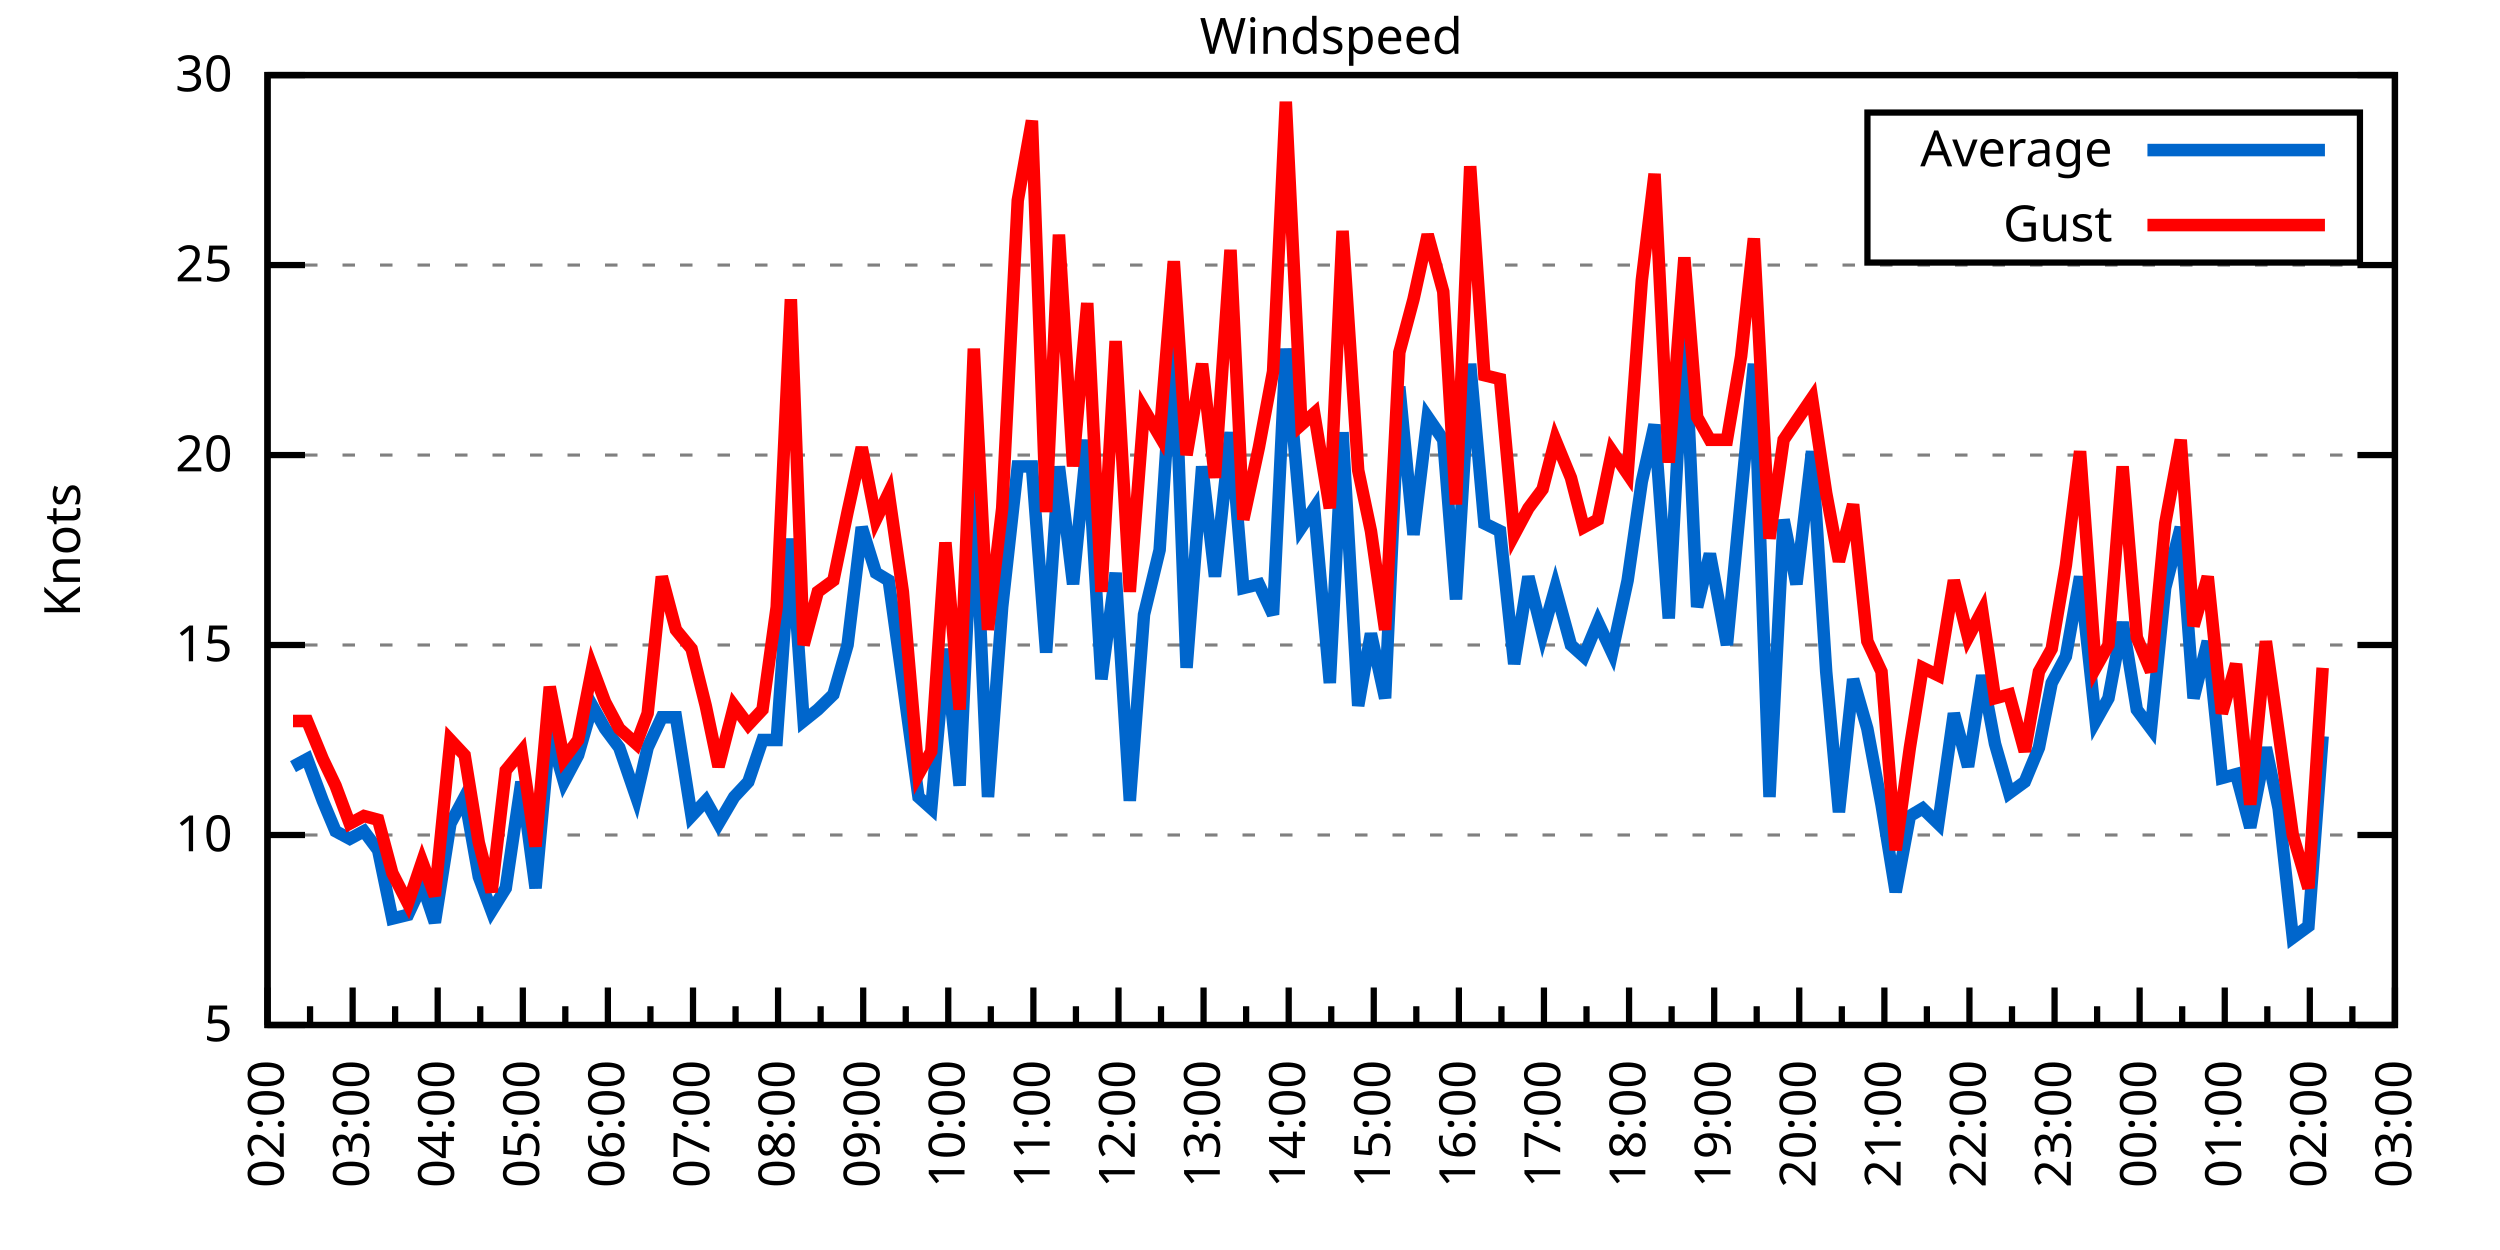
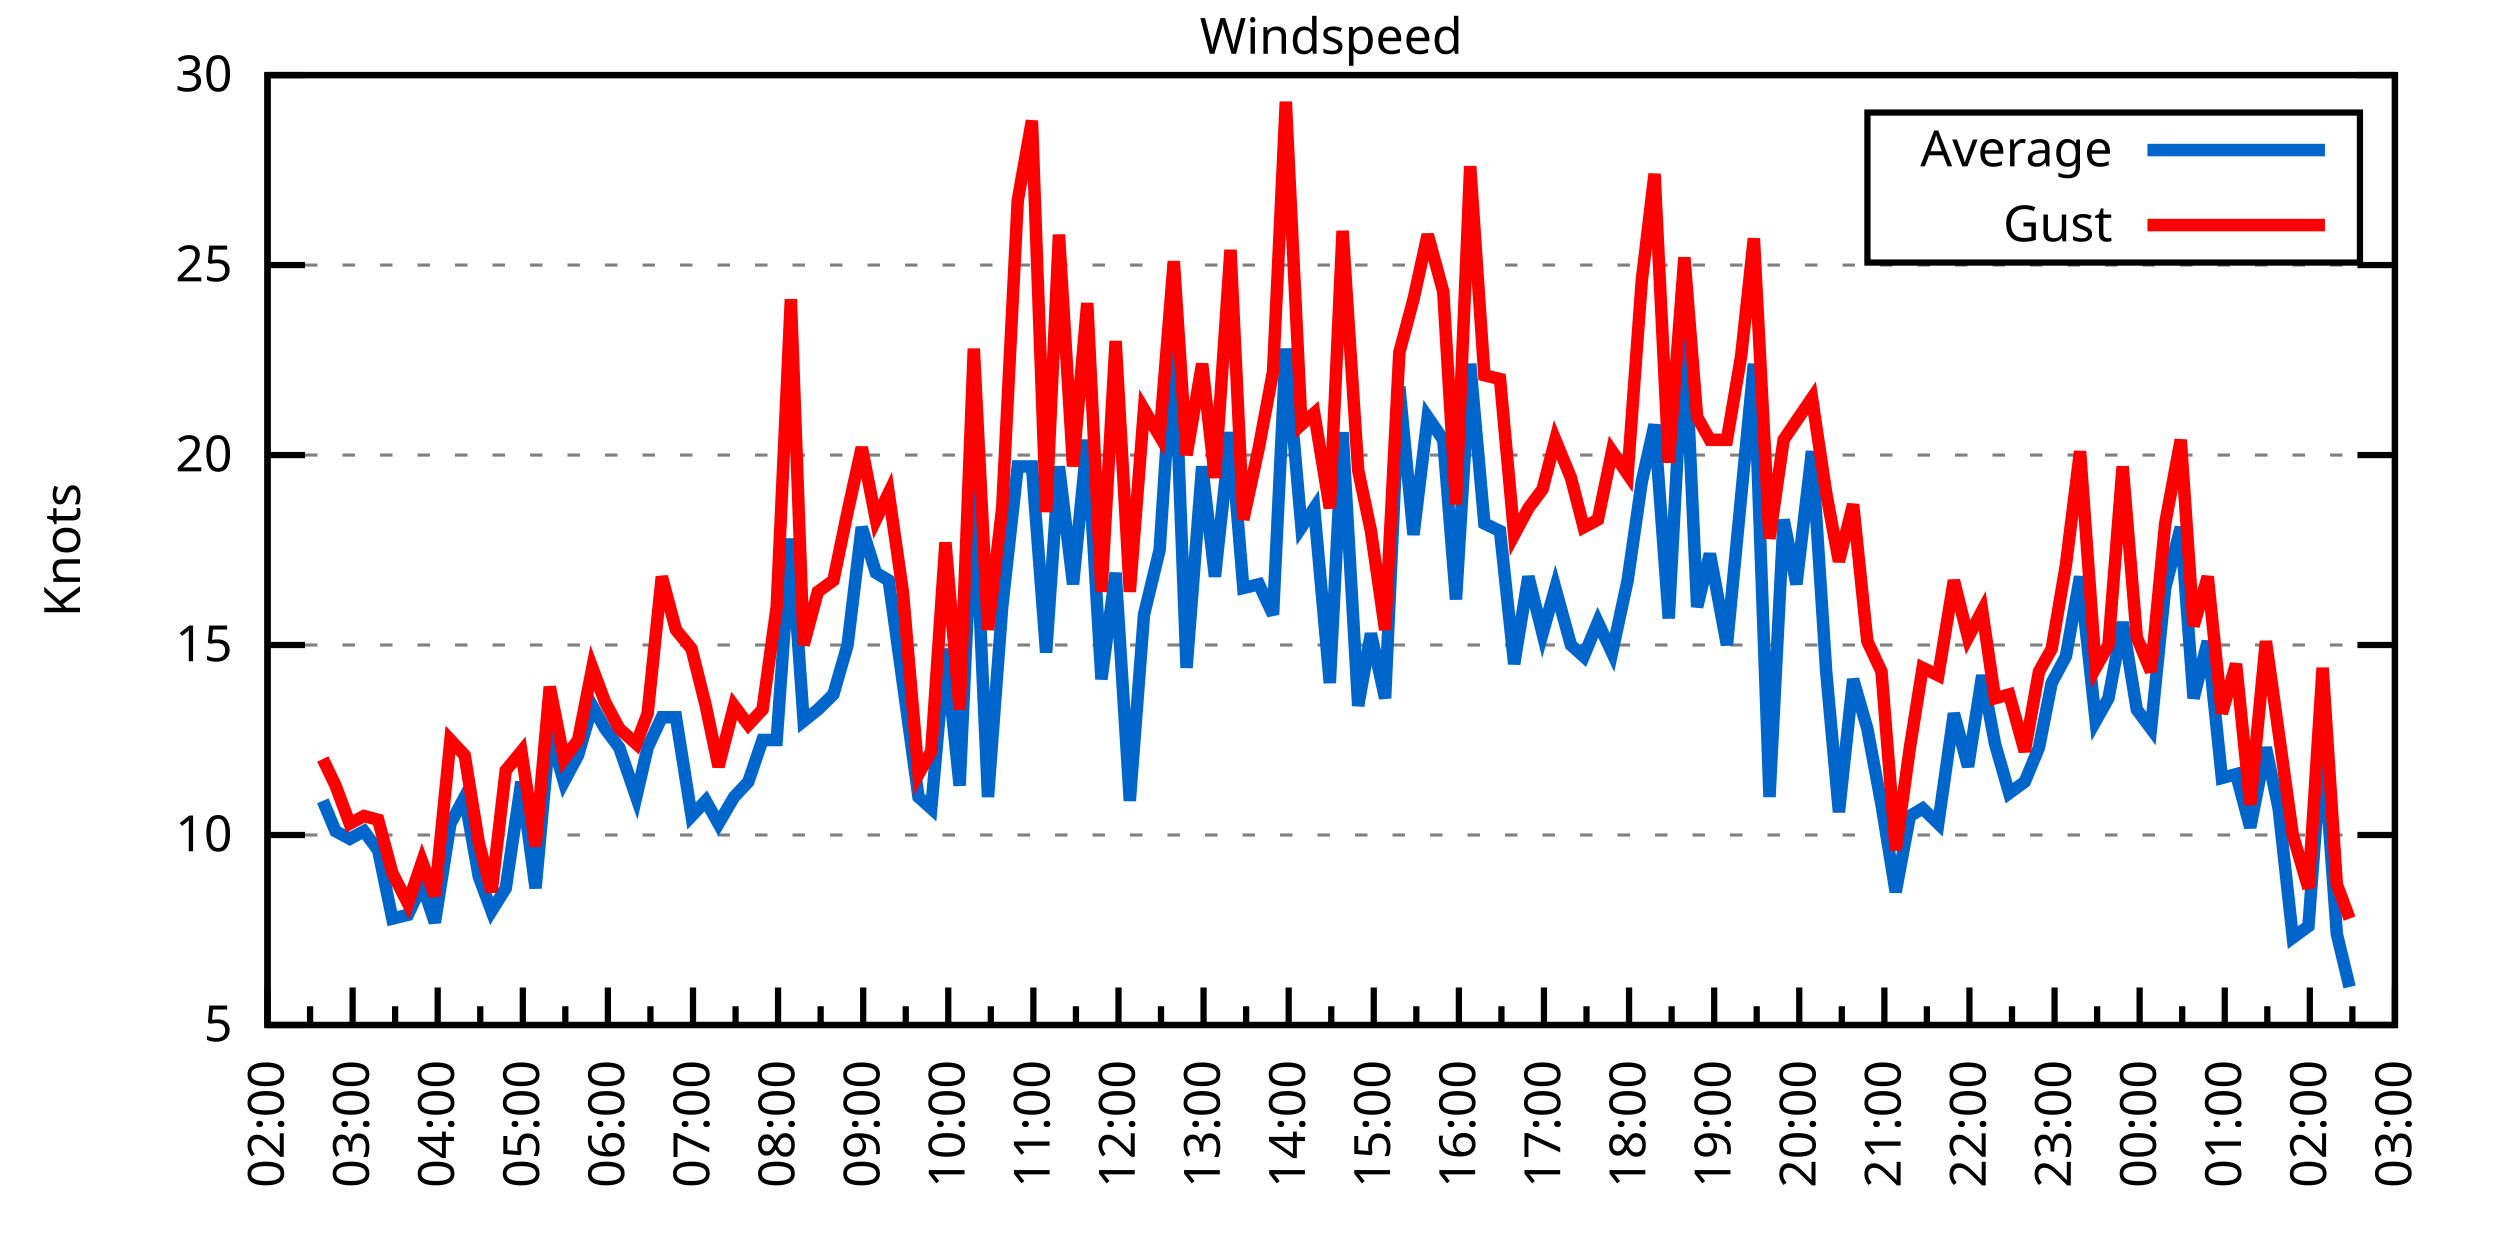
<svg xmlns="http://www.w3.org/2000/svg" xmlns:xlink="http://www.w3.org/1999/xlink" width="400" height="200" viewBox="0 0 400 200">
  <g id="gnuplot_canvas">
    <rect x="0" y="0" width="400" height="200" fill="none" />
    <defs>
      <circle id="gpDot" r="0.5" stroke-width="0.5" stroke="currentColor" />
      <path id="gpPt0" stroke-width="0.333" stroke="currentColor" d="M-1,0 h2 M0,-1 v2" />
      <path id="gpPt1" stroke-width="0.333" stroke="currentColor" d="M-1,-1 L1,1 M1,-1 L-1,1" />
      <path id="gpPt2" stroke-width="0.333" stroke="currentColor" d="M-1,0 L1,0 M0,-1 L0,1 M-1,-1 L1,1 M-1,1 L1,-1" />
      <rect id="gpPt3" stroke-width="0.333" stroke="currentColor" x="-1" y="-1" width="2" height="2" />
      <rect id="gpPt4" stroke-width="0.333" stroke="currentColor" fill="currentColor" x="-1" y="-1" width="2" height="2" />
      <circle id="gpPt5" stroke-width="0.333" stroke="currentColor" cx="0" cy="0" r="1" />
      <use xlink:href="#gpPt5" id="gpPt6" fill="currentColor" stroke="none" />
      <path id="gpPt7" stroke-width="0.333" stroke="currentColor" d="M0,-1.33 L-1.33,0.67 L1.33,0.67 z" />
      <use xlink:href="#gpPt7" id="gpPt8" fill="currentColor" stroke="none" />
      <use xlink:href="#gpPt7" id="gpPt9" stroke="currentColor" transform="rotate(180)" />
      <use xlink:href="#gpPt9" id="gpPt10" fill="currentColor" stroke="none" />
      <use xlink:href="#gpPt3" id="gpPt11" stroke="currentColor" transform="rotate(45)" />
      <use xlink:href="#gpPt11" id="gpPt12" fill="currentColor" stroke="none" />
      <path id="gpPt13" stroke-width="0.333" stroke="currentColor" d="M0,1.330 L1.265,0.411 L0.782,-1.067 L-0.782,-1.076 L-1.265,0.411 z" />
      <use xlink:href="#gpPt13" id="gpPt14" fill="currentColor" stroke="none" />
      <filter id="textbox" filterUnits="objectBoundingBox" x="0" y="0" height="1" width="1">
        <feFlood flood-color="white" flood-opacity="1" result="bgnd" />
        <feComposite in="SourceGraphic" in2="bgnd" operator="atop" />
      </filter>
      <filter id="greybox" filterUnits="objectBoundingBox" x="0" y="0" height="1" width="1">
        <feFlood flood-color="lightgrey" flood-opacity="1" result="grey" />
        <feComposite in="SourceGraphic" in2="grey" operator="atop" />
      </filter>
    </defs>
    <g fill="none" color="white" stroke="currentColor" stroke-width="1.00" stroke-linecap="butt" stroke-linejoin="miter">
</g>
    <g fill="none" color="black" stroke="currentColor" stroke-width="1.00" stroke-linecap="butt" stroke-linejoin="miter">
      <g stroke="none" shape-rendering="crispEdges">
        <polygon fill="rgb(255, 255, 255)" points="42.80,164.00 383.18,164.00 383.18,12.02 42.80,12.02 " />
      </g>
    </g>
    <g fill="none" color="black" stroke="currentColor" stroke-width="1.00" stroke-linecap="butt" stroke-linejoin="miter">
</g>
    <g fill="none" color="black" stroke="black" stroke-width="0.50" stroke-linecap="butt" stroke-linejoin="miter">
</g>
    <g fill="none" color="gray" stroke="currentColor" stroke-width="0.50" stroke-linecap="butt" stroke-linejoin="miter">
      <path stroke="gray" stroke-dasharray="2,4" class="gridline" d="M42.80,164.00 L383.19,164.00  " />
    </g>
    <g fill="none" color="gray" stroke="gray" stroke-width="1.00" stroke-linecap="butt" stroke-linejoin="miter">
</g>
    <g fill="none" color="black" stroke="currentColor" stroke-width="1.00" stroke-linecap="butt" stroke-linejoin="miter">
      <path stroke="black" d="M42.80,164.00 L48.80,164.00 M383.19,164.00 L377.19,164.00  " />
      <g transform="translate(37.20,166.60)" stroke="none" fill="black" font-family="Sans" font-size="8.00" text-anchor="end">
        <text>
          <tspan font-family="Sans"> 5</tspan>
        </text>
      </g>
    </g>
    <g fill="none" color="black" stroke="currentColor" stroke-width="1.00" stroke-linecap="butt" stroke-linejoin="miter">
</g>
    <g fill="none" color="black" stroke="black" stroke-width="0.50" stroke-linecap="butt" stroke-linejoin="miter">
</g>
    <g fill="none" color="gray" stroke="currentColor" stroke-width="0.50" stroke-linecap="butt" stroke-linejoin="miter">
      <path stroke="gray" stroke-dasharray="2,4" class="gridline" d="M42.80,133.60 L383.19,133.60  " />
    </g>
    <g fill="none" color="gray" stroke="gray" stroke-width="1.00" stroke-linecap="butt" stroke-linejoin="miter">
</g>
    <g fill="none" color="black" stroke="currentColor" stroke-width="1.00" stroke-linecap="butt" stroke-linejoin="miter">
      <path stroke="black" d="M42.80,133.60 L48.80,133.60 M383.19,133.60 L377.19,133.60  " />
      <g transform="translate(37.20,136.20)" stroke="none" fill="black" font-family="Sans" font-size="8.00" text-anchor="end">
        <text>
          <tspan font-family="Sans"> 10</tspan>
        </text>
      </g>
    </g>
    <g fill="none" color="black" stroke="currentColor" stroke-width="1.00" stroke-linecap="butt" stroke-linejoin="miter">
</g>
    <g fill="none" color="black" stroke="black" stroke-width="0.50" stroke-linecap="butt" stroke-linejoin="miter">
</g>
    <g fill="none" color="gray" stroke="currentColor" stroke-width="0.50" stroke-linecap="butt" stroke-linejoin="miter">
      <path stroke="gray" stroke-dasharray="2,4" class="gridline" d="M42.80,103.20 L383.19,103.20  " />
    </g>
    <g fill="none" color="gray" stroke="gray" stroke-width="1.00" stroke-linecap="butt" stroke-linejoin="miter">
</g>
    <g fill="none" color="black" stroke="currentColor" stroke-width="1.00" stroke-linecap="butt" stroke-linejoin="miter">
      <path stroke="black" d="M42.80,103.20 L48.80,103.20 M383.19,103.20 L377.19,103.20  " />
      <g transform="translate(37.20,105.80)" stroke="none" fill="black" font-family="Sans" font-size="8.00" text-anchor="end">
        <text>
          <tspan font-family="Sans"> 15</tspan>
        </text>
      </g>
    </g>
    <g fill="none" color="black" stroke="currentColor" stroke-width="1.00" stroke-linecap="butt" stroke-linejoin="miter">
</g>
    <g fill="none" color="black" stroke="black" stroke-width="0.50" stroke-linecap="butt" stroke-linejoin="miter">
</g>
    <g fill="none" color="gray" stroke="currentColor" stroke-width="0.50" stroke-linecap="butt" stroke-linejoin="miter">
      <path stroke="gray" stroke-dasharray="2,4" class="gridline" d="M42.80,72.81 L383.19,72.81  " />
    </g>
    <g fill="none" color="gray" stroke="gray" stroke-width="1.00" stroke-linecap="butt" stroke-linejoin="miter">
</g>
    <g fill="none" color="black" stroke="currentColor" stroke-width="1.00" stroke-linecap="butt" stroke-linejoin="miter">
      <path stroke="black" d="M42.80,72.81 L48.80,72.81 M383.19,72.81 L377.19,72.81  " />
      <g transform="translate(37.20,75.41)" stroke="none" fill="black" font-family="Sans" font-size="8.00" text-anchor="end">
        <text>
          <tspan font-family="Sans"> 20</tspan>
        </text>
      </g>
    </g>
    <g fill="none" color="black" stroke="currentColor" stroke-width="1.00" stroke-linecap="butt" stroke-linejoin="miter">
</g>
    <g fill="none" color="black" stroke="black" stroke-width="0.50" stroke-linecap="butt" stroke-linejoin="miter">
</g>
    <g fill="none" color="gray" stroke="currentColor" stroke-width="0.50" stroke-linecap="butt" stroke-linejoin="miter">
      <path stroke="gray" stroke-dasharray="2,4" class="gridline" d="M42.80,42.41 L383.19,42.41  " />
    </g>
    <g fill="none" color="gray" stroke="gray" stroke-width="1.00" stroke-linecap="butt" stroke-linejoin="miter">
</g>
    <g fill="none" color="black" stroke="currentColor" stroke-width="1.00" stroke-linecap="butt" stroke-linejoin="miter">
      <path stroke="black" d="M42.80,42.41 L48.80,42.41 M383.19,42.41 L377.19,42.41  " />
      <g transform="translate(37.20,45.01)" stroke="none" fill="black" font-family="Sans" font-size="8.00" text-anchor="end">
        <text>
          <tspan font-family="Sans"> 25</tspan>
        </text>
      </g>
    </g>
    <g fill="none" color="black" stroke="currentColor" stroke-width="1.00" stroke-linecap="butt" stroke-linejoin="miter">
</g>
    <g fill="none" color="black" stroke="black" stroke-width="0.50" stroke-linecap="butt" stroke-linejoin="miter">
</g>
    <g fill="none" color="gray" stroke="currentColor" stroke-width="0.50" stroke-linecap="butt" stroke-linejoin="miter">
      <path stroke="gray" stroke-dasharray="2,4" class="gridline" d="M42.80,12.01 L383.19,12.01  " />
    </g>
    <g fill="none" color="gray" stroke="gray" stroke-width="1.00" stroke-linecap="butt" stroke-linejoin="miter">
</g>
    <g fill="none" color="black" stroke="currentColor" stroke-width="1.00" stroke-linecap="butt" stroke-linejoin="miter">
      <path stroke="black" d="M42.80,12.01 L48.80,12.01 M383.19,12.01 L377.19,12.01  " />
      <g transform="translate(37.20,14.61)" stroke="none" fill="black" font-family="Sans" font-size="8.00" text-anchor="end">
        <text>
          <tspan font-family="Sans"> 30</tspan>
        </text>
      </g>
    </g>
    <g fill="none" color="black" stroke="currentColor" stroke-width="1.00" stroke-linecap="butt" stroke-linejoin="miter">
      <path stroke="black" d="M42.80,164.00 L42.80,158.00  " />
      <g transform="translate(45.40,169.60) rotate(270)" stroke="none" fill="black" font-family="Sans" font-size="8.00" text-anchor="end">
        <text>
          <tspan font-family="Sans">02:00</tspan>
        </text>
      </g>
    </g>
    <g fill="none" color="black" stroke="currentColor" stroke-width="1.00" stroke-linecap="butt" stroke-linejoin="miter">
      <path stroke="black" d="M49.61,164.00 L49.61,161.00 M56.42,164.00 L56.42,158.00  " />
      <g transform="translate(59.02,169.60) rotate(270)" stroke="none" fill="black" font-family="Sans" font-size="8.00" text-anchor="end">
        <text>
          <tspan font-family="Sans">03:00</tspan>
        </text>
      </g>
    </g>
    <g fill="none" color="black" stroke="currentColor" stroke-width="1.00" stroke-linecap="butt" stroke-linejoin="miter">
      <path stroke="black" d="M63.22,164.00 L63.22,161.00 M70.03,164.00 L70.03,158.00  " />
      <g transform="translate(72.63,169.60) rotate(270)" stroke="none" fill="black" font-family="Sans" font-size="8.00" text-anchor="end">
        <text>
          <tspan font-family="Sans">04:00</tspan>
        </text>
      </g>
    </g>
    <g fill="none" color="black" stroke="currentColor" stroke-width="1.00" stroke-linecap="butt" stroke-linejoin="miter">
      <path stroke="black" d="M76.84,164.00 L76.84,161.00 M83.65,164.00 L83.65,158.00  " />
      <g transform="translate(86.25,169.60) rotate(270)" stroke="none" fill="black" font-family="Sans" font-size="8.00" text-anchor="end">
        <text>
          <tspan font-family="Sans">05:00</tspan>
        </text>
      </g>
    </g>
    <g fill="none" color="black" stroke="currentColor" stroke-width="1.00" stroke-linecap="butt" stroke-linejoin="miter">
      <path stroke="black" d="M90.45,164.00 L90.45,161.00 M97.26,164.00 L97.26,158.00  " />
      <g transform="translate(99.86,169.60) rotate(270)" stroke="none" fill="black" font-family="Sans" font-size="8.00" text-anchor="end">
        <text>
          <tspan font-family="Sans">06:00</tspan>
        </text>
      </g>
    </g>
    <g fill="none" color="black" stroke="currentColor" stroke-width="1.00" stroke-linecap="butt" stroke-linejoin="miter">
      <path stroke="black" d="M104.07,164.00 L104.07,161.00 M110.88,164.00 L110.88,158.00  " />
      <g transform="translate(113.48,169.60) rotate(270)" stroke="none" fill="black" font-family="Sans" font-size="8.00" text-anchor="end">
        <text>
          <tspan font-family="Sans">07:00</tspan>
        </text>
      </g>
    </g>
    <g fill="none" color="black" stroke="currentColor" stroke-width="1.00" stroke-linecap="butt" stroke-linejoin="miter">
      <path stroke="black" d="M117.69,164.00 L117.69,161.00 M124.49,164.00 L124.49,158.00  " />
      <g transform="translate(127.09,169.60) rotate(270)" stroke="none" fill="black" font-family="Sans" font-size="8.00" text-anchor="end">
        <text>
          <tspan font-family="Sans">08:00</tspan>
        </text>
      </g>
    </g>
    <g fill="none" color="black" stroke="currentColor" stroke-width="1.00" stroke-linecap="butt" stroke-linejoin="miter">
      <path stroke="black" d="M131.30,164.00 L131.30,161.00 M138.11,164.00 L138.11,158.00  " />
      <g transform="translate(140.71,169.60) rotate(270)" stroke="none" fill="black" font-family="Sans" font-size="8.00" text-anchor="end">
        <text>
          <tspan font-family="Sans">09:00</tspan>
        </text>
      </g>
    </g>
    <g fill="none" color="black" stroke="currentColor" stroke-width="1.00" stroke-linecap="butt" stroke-linejoin="miter">
      <path stroke="black" d="M144.92,164.00 L144.92,161.00 M151.72,164.00 L151.72,158.00  " />
      <g transform="translate(154.32,169.60) rotate(270)" stroke="none" fill="black" font-family="Sans" font-size="8.00" text-anchor="end">
        <text>
          <tspan font-family="Sans">10:00</tspan>
        </text>
      </g>
    </g>
    <g fill="none" color="black" stroke="currentColor" stroke-width="1.00" stroke-linecap="butt" stroke-linejoin="miter">
      <path stroke="black" d="M158.53,164.00 L158.53,161.00 M165.34,164.00 L165.34,158.00  " />
      <g transform="translate(167.94,169.60) rotate(270)" stroke="none" fill="black" font-family="Sans" font-size="8.00" text-anchor="end">
        <text>
          <tspan font-family="Sans">11:00</tspan>
        </text>
      </g>
    </g>
    <g fill="none" color="black" stroke="currentColor" stroke-width="1.00" stroke-linecap="butt" stroke-linejoin="miter">
      <path stroke="black" d="M172.15,164.00 L172.15,161.00 M178.96,164.00 L178.96,158.00  " />
      <g transform="translate(181.56,169.60) rotate(270)" stroke="none" fill="black" font-family="Sans" font-size="8.00" text-anchor="end">
        <text>
          <tspan font-family="Sans">12:00</tspan>
        </text>
      </g>
    </g>
    <g fill="none" color="black" stroke="currentColor" stroke-width="1.00" stroke-linecap="butt" stroke-linejoin="miter">
      <path stroke="black" d="M185.76,164.00 L185.76,161.00 M192.57,164.00 L192.57,158.00  " />
      <g transform="translate(195.17,169.60) rotate(270)" stroke="none" fill="black" font-family="Sans" font-size="8.00" text-anchor="end">
        <text>
          <tspan font-family="Sans">13:00</tspan>
        </text>
      </g>
    </g>
    <g fill="none" color="black" stroke="currentColor" stroke-width="1.00" stroke-linecap="butt" stroke-linejoin="miter">
      <path stroke="black" d="M199.38,164.00 L199.38,161.00 M206.19,164.00 L206.19,158.00  " />
      <g transform="translate(208.79,169.60) rotate(270)" stroke="none" fill="black" font-family="Sans" font-size="8.00" text-anchor="end">
        <text>
          <tspan font-family="Sans">14:00</tspan>
        </text>
      </g>
    </g>
    <g fill="none" color="black" stroke="currentColor" stroke-width="1.00" stroke-linecap="butt" stroke-linejoin="miter">
      <path stroke="black" d="M213.00,164.00 L213.00,161.00 M219.80,164.00 L219.80,158.00  " />
      <g transform="translate(222.40,169.60) rotate(270)" stroke="none" fill="black" font-family="Sans" font-size="8.00" text-anchor="end">
        <text>
          <tspan font-family="Sans">15:00</tspan>
        </text>
      </g>
    </g>
    <g fill="none" color="black" stroke="currentColor" stroke-width="1.00" stroke-linecap="butt" stroke-linejoin="miter">
      <path stroke="black" d="M226.61,164.00 L226.61,161.00 M233.42,164.00 L233.42,158.00  " />
      <g transform="translate(236.02,169.60) rotate(270)" stroke="none" fill="black" font-family="Sans" font-size="8.00" text-anchor="end">
        <text>
          <tspan font-family="Sans">16:00</tspan>
        </text>
      </g>
    </g>
    <g fill="none" color="black" stroke="currentColor" stroke-width="1.00" stroke-linecap="butt" stroke-linejoin="miter">
      <path stroke="black" d="M240.23,164.00 L240.23,161.00 M247.03,164.00 L247.03,158.00  " />
      <g transform="translate(249.63,169.60) rotate(270)" stroke="none" fill="black" font-family="Sans" font-size="8.00" text-anchor="end">
        <text>
          <tspan font-family="Sans">17:00</tspan>
        </text>
      </g>
    </g>
    <g fill="none" color="black" stroke="currentColor" stroke-width="1.00" stroke-linecap="butt" stroke-linejoin="miter">
      <path stroke="black" d="M253.84,164.00 L253.84,161.00 M260.65,164.00 L260.65,158.00  " />
      <g transform="translate(263.25,169.60) rotate(270)" stroke="none" fill="black" font-family="Sans" font-size="8.00" text-anchor="end">
        <text>
          <tspan font-family="Sans">18:00</tspan>
        </text>
      </g>
    </g>
    <g fill="none" color="black" stroke="currentColor" stroke-width="1.00" stroke-linecap="butt" stroke-linejoin="miter">
      <path stroke="black" d="M267.46,164.00 L267.46,161.00 M274.27,164.00 L274.27,158.00  " />
      <g transform="translate(276.87,169.60) rotate(270)" stroke="none" fill="black" font-family="Sans" font-size="8.00" text-anchor="end">
        <text>
          <tspan font-family="Sans">19:00</tspan>
        </text>
      </g>
    </g>
    <g fill="none" color="black" stroke="currentColor" stroke-width="1.00" stroke-linecap="butt" stroke-linejoin="miter">
      <path stroke="black" d="M281.07,164.00 L281.07,161.00 M287.88,164.00 L287.88,158.00  " />
      <g transform="translate(290.48,169.60) rotate(270)" stroke="none" fill="black" font-family="Sans" font-size="8.00" text-anchor="end">
        <text>
          <tspan font-family="Sans">20:00</tspan>
        </text>
      </g>
    </g>
    <g fill="none" color="black" stroke="currentColor" stroke-width="1.00" stroke-linecap="butt" stroke-linejoin="miter">
      <path stroke="black" d="M294.69,164.00 L294.69,161.00 M301.50,164.00 L301.50,158.00  " />
      <g transform="translate(304.10,169.60) rotate(270)" stroke="none" fill="black" font-family="Sans" font-size="8.00" text-anchor="end">
        <text>
          <tspan font-family="Sans">21:00</tspan>
        </text>
      </g>
    </g>
    <g fill="none" color="black" stroke="currentColor" stroke-width="1.00" stroke-linecap="butt" stroke-linejoin="miter">
      <path stroke="black" d="M308.30,164.00 L308.30,161.00 M315.11,164.00 L315.11,158.00  " />
      <g transform="translate(317.71,169.60) rotate(270)" stroke="none" fill="black" font-family="Sans" font-size="8.00" text-anchor="end">
        <text>
          <tspan font-family="Sans">22:00</tspan>
        </text>
      </g>
    </g>
    <g fill="none" color="black" stroke="currentColor" stroke-width="1.00" stroke-linecap="butt" stroke-linejoin="miter">
      <path stroke="black" d="M321.92,164.00 L321.92,161.00 M328.73,164.00 L328.73,158.00  " />
      <g transform="translate(331.33,169.60) rotate(270)" stroke="none" fill="black" font-family="Sans" font-size="8.00" text-anchor="end">
        <text>
          <tspan font-family="Sans">23:00</tspan>
        </text>
      </g>
    </g>
    <g fill="none" color="black" stroke="currentColor" stroke-width="1.00" stroke-linecap="butt" stroke-linejoin="miter">
      <path stroke="black" d="M335.54,164.00 L335.54,161.00 M342.34,164.00 L342.34,158.00  " />
      <g transform="translate(344.94,169.60) rotate(270)" stroke="none" fill="black" font-family="Sans" font-size="8.00" text-anchor="end">
        <text>
          <tspan font-family="Sans">00:00</tspan>
        </text>
      </g>
    </g>
    <g fill="none" color="black" stroke="currentColor" stroke-width="1.00" stroke-linecap="butt" stroke-linejoin="miter">
      <path stroke="black" d="M349.15,164.00 L349.15,161.00 M355.96,164.00 L355.96,158.00  " />
      <g transform="translate(358.56,169.60) rotate(270)" stroke="none" fill="black" font-family="Sans" font-size="8.00" text-anchor="end">
        <text>
          <tspan font-family="Sans">01:00</tspan>
        </text>
      </g>
    </g>
    <g fill="none" color="black" stroke="currentColor" stroke-width="1.00" stroke-linecap="butt" stroke-linejoin="miter">
      <path stroke="black" d="M362.77,164.00 L362.77,161.00 M369.57,164.00 L369.57,158.00  " />
      <g transform="translate(372.17,169.60) rotate(270)" stroke="none" fill="black" font-family="Sans" font-size="8.00" text-anchor="end">
        <text>
          <tspan font-family="Sans">02:00</tspan>
        </text>
      </g>
    </g>
    <g fill="none" color="black" stroke="currentColor" stroke-width="1.00" stroke-linecap="butt" stroke-linejoin="miter">
      <path stroke="black" d="M376.38,164.00 L376.38,161.00 M383.19,164.00 L383.19,158.00  " />
      <g transform="translate(385.79,169.60) rotate(270)" stroke="none" fill="black" font-family="Sans" font-size="8.00" text-anchor="end">
        <text>
          <tspan font-family="Sans">03:00</tspan>
        </text>
      </g>
    </g>
    <g fill="none" color="black" stroke="currentColor" stroke-width="1.00" stroke-linecap="butt" stroke-linejoin="miter">
</g>
    <g fill="none" color="black" stroke="currentColor" stroke-width="1.00" stroke-linecap="butt" stroke-linejoin="miter">
      <path stroke="black" d="M42.80,12.01 L42.80,164.00 L383.19,164.00 L383.19,12.01 L42.80,12.01 Z  " />
    </g>
    <g fill="none" color="black" stroke="currentColor" stroke-width="1.00" stroke-linecap="butt" stroke-linejoin="miter">
      <g transform="translate(12.80,88.01) rotate(270)" stroke="none" fill="black" font-family="Sans" font-size="8.00" text-anchor="middle">
        <text>
          <tspan font-family="Sans">Knots</tspan>
        </text>
      </g>
    </g>
    <g fill="none" color="black" stroke="currentColor" stroke-width="1.00" stroke-linecap="butt" stroke-linejoin="miter">
</g>
    <g fill="none" color="black" stroke="currentColor" stroke-width="1.00" stroke-linecap="butt" stroke-linejoin="miter">
      <path stroke="black" d="M298.79,42.01 L298.79,18.01 L377.59,18.01 L377.59,42.01 L298.79,42.01 Z  " />
    </g>
    <g id="Windspeed_plot_1">
      <g fill="none" color="white" stroke="black" stroke-width="2.00" stroke-linecap="butt" stroke-linejoin="miter">
</g>
      <g fill="none" color="black" stroke="currentColor" stroke-width="2.00" stroke-linecap="butt" stroke-linejoin="miter">
        <g transform="translate(337.99,26.61)" stroke="none" fill="black" font-family="Sans" font-size="8.00" text-anchor="end">
          <text>
            <tspan font-family="Sans">Average</tspan>
          </text>
        </g>
      </g>
      <g fill="none" color="black" stroke="currentColor" stroke-width="2.00" stroke-linecap="butt" stroke-linejoin="miter">
-         <path stroke="rgb(  0, 102, 204)" d="M343.59,24.01 L371.99,24.01 M46.88,122.66 L49.15,121.44 L51.65,128.13 L53.69,132.99 L55.96,134.21 L58.23,132.99   L60.50,136.03 L62.77,146.98 L65.27,146.37 L67.54,141.51 L69.58,147.59 L72.07,131.78 L74.34,127.52 L76.61,140.29   L78.65,145.76 L80.92,142.11 L83.42,125.09 L85.69,142.11 L87.96,117.19 L90.23,125.09 L92.50,120.83 L94.77,112.93   L96.81,116.58 L99.08,119.62 L101.80,127.52 L103.62,119.62 L105.89,114.76 L108.15,114.76 L110.65,130.56 L112.92,128.13   L114.96,131.78 L117.46,127.52 L119.73,125.09 L122.00,118.40 L124.27,118.40 L126.54,86.18 L128.58,115.36 L130.85,113.54   L133.34,111.11 L135.61,103.20 L137.88,84.36 L140.15,91.65 L142.19,92.87 L144.46,109.28 L146.96,127.52 L149.00,129.35   L151.27,103.81 L153.54,125.70 L155.81,76.45 L158.08,127.52 L160.35,97.12 L162.84,74.63 L165.11,74.63 L167.38,104.42   L169.43,74.63 L171.69,93.48 L173.96,70.37 L176.23,108.68 L178.50,91.65 L180.77,128.13 L183.04,98.34 L185.54,88.00   L187.81,53.35 L189.85,106.85 L192.34,74.63 L194.39,92.26 L196.88,69.16 L198.93,94.08 L201.42,93.48 L203.69,98.34   L205.73,55.78 L208.23,84.36 L210.27,81.32 L212.77,109.28 L214.81,69.16 L217.31,112.93 L219.35,101.38 L221.62,111.72   L223.89,61.86 L226.16,85.57 L228.43,66.73 L230.92,70.37 L232.96,95.91 L235.23,58.21 L237.50,83.75 L240.00,84.97   L242.27,106.24 L244.54,92.26 L246.81,101.38 L248.85,94.08 L251.35,103.20 L253.39,105.03 L255.66,99.56 L257.93,104.42   L260.42,92.87 L262.69,77.06 L264.73,67.94 L267.00,98.95 L269.50,52.14 L271.54,97.12 L273.58,88.61 L276.31,103.20   L278.58,79.49 L280.62,58.21 L283.12,127.52 L285.38,83.14 L287.43,93.48 L289.92,72.20 L292.19,107.46 L294.23,129.95   L296.50,108.68 L298.77,116.58 L301.04,128.74 L303.31,142.72 L305.58,130.56 L307.62,129.35 L310.12,131.78 L312.62,114.15   L314.89,122.66 L317.15,108.07 L319.20,119.01 L321.47,126.91 L323.96,125.09 L326.23,119.62 L328.27,109.28 L330.54,105.03   L332.81,92.26 L335.31,115.36 L337.35,111.72 L339.62,99.56 L341.89,113.54 L344.16,116.58 L346.43,94.08 L348.92,84.36   L350.97,111.72 L353.24,102.60 L355.50,124.48 L357.77,123.87 L360.04,132.39 L362.54,119.62 L364.58,129.35 L366.85,150.02   L369.35,148.19 L371.62,117.80  " />
+         <path stroke="rgb(  0, 102, 204)" d="M343.59,24.01 L371.99,24.01 M51.65,128.13 L53.69,132.99 L55.96,134.21 L58.23,132.99 L60.50,136.03 L62.77,146.98   L65.27,146.37 L67.54,141.51 L69.58,147.59 L72.07,131.78 L74.34,127.52 L76.61,140.29 L78.65,145.76 L80.92,142.11   L83.42,125.09 L85.69,142.11 L87.96,117.19 L90.23,125.09 L92.50,120.83 L94.77,112.93 L96.81,116.58 L99.08,119.62   L101.80,127.52 L103.62,119.62 L105.89,114.76 L108.15,114.76 L110.65,130.56 L112.92,128.13 L114.96,131.78 L117.46,127.52   L119.73,125.09 L122.00,118.40 L124.27,118.40 L126.54,86.18 L128.58,115.36 L130.85,113.54 L133.34,111.11 L135.61,103.20   L137.88,84.36 L140.15,91.65 L142.19,92.87 L144.46,109.28 L146.96,127.52 L149.00,129.35 L151.27,103.81 L153.54,125.70   L155.81,76.45 L158.08,127.52 L160.35,97.12 L162.84,74.63 L165.11,74.63 L167.38,104.42 L169.43,74.63 L171.69,93.48   L173.96,70.37 L176.23,108.68 L178.50,91.65 L180.77,128.13 L183.04,98.34 L185.54,88.00 L187.81,53.35 L189.85,106.85   L192.34,74.63 L194.39,92.26 L196.88,69.16 L198.93,94.08 L201.42,93.48 L203.69,98.34 L205.73,55.78 L208.23,84.36   L210.27,81.32 L212.77,109.28 L214.81,69.16 L217.31,112.93 L219.35,101.38 L221.62,111.72 L223.89,61.86 L226.16,85.57   L228.43,66.73 L230.92,70.37 L232.96,95.91 L235.23,58.21 L237.50,83.75 L240.00,84.97 L242.27,106.24 L244.54,92.26   L246.81,101.38 L248.85,94.08 L251.35,103.20 L253.39,105.03 L255.66,99.56 L257.93,104.42 L260.42,92.87 L262.69,77.06   L264.73,67.94 L267.00,98.95 L269.50,52.14 L271.54,97.12 L273.58,88.61 L276.31,103.20 L278.58,79.49 L280.62,58.21   L283.12,127.52 L285.38,83.14 L287.43,93.48 L289.92,72.20 L292.19,107.46 L294.23,129.95 L296.50,108.68 L298.77,116.58   L301.04,128.74 L303.31,142.72 L305.58,130.56 L307.62,129.35 L310.12,131.78 L312.62,114.15 L314.89,122.66 L317.15,108.07   L319.20,119.01 L321.47,126.91 L323.96,125.09 L326.23,119.62 L328.27,109.28 L330.54,105.03 L332.81,92.26 L335.31,115.36   L337.35,111.72 L339.62,99.56 L341.89,113.54 L344.16,116.58 L346.43,94.08 L348.92,84.36 L350.97,111.72 L353.24,102.60   L355.50,124.48 L357.77,123.87 L360.04,132.39 L362.54,119.62 L364.58,129.35 L366.85,150.02 L369.35,148.19 L371.62,117.80   L373.89,149.41 L375.93,157.92  " />
      </g>
    </g>
    <g id="Windspeed_plot_2">
      <g fill="none" color="black" stroke="currentColor" stroke-width="2.00" stroke-linecap="butt" stroke-linejoin="miter">
        <g transform="translate(337.99,38.61)" stroke="none" fill="black" font-family="Sans" font-size="8.00" text-anchor="end">
          <text>
            <tspan font-family="Sans">Gust</tspan>
          </text>
        </g>
      </g>
      <g fill="none" color="black" stroke="currentColor" stroke-width="2.00" stroke-linecap="butt" stroke-linejoin="miter">
-         <path stroke="rgb(255,   0,   0)" d="M343.59,36.01 L371.99,36.01 M46.88,115.36 L49.15,115.36 L51.65,121.44 L53.69,125.70 L55.96,131.78 L58.23,130.56   L60.50,131.17 L62.77,139.68 L65.27,144.55 L67.54,137.86 L69.58,143.33 L72.07,118.40 L74.34,120.83 L76.61,134.82   L78.65,142.72 L80.92,123.27 L83.42,120.23 L85.69,135.43 L87.96,109.89 L90.23,121.44 L92.50,118.40 L94.77,106.85   L96.81,112.32 L99.08,116.58 L101.80,119.01 L103.62,114.15 L105.89,92.26 L108.15,100.77 L110.65,103.81 L112.92,112.93   L114.96,122.66 L117.46,112.93 L119.73,115.97 L122.00,113.54 L124.27,97.12 L126.54,47.88 L128.58,103.20 L130.85,94.69   L133.34,92.87 L135.61,81.93 L137.88,71.59 L140.15,83.14 L142.19,78.89 L144.46,94.69 L146.96,123.87 L149.00,120.23   L151.27,86.79 L153.54,113.54 L155.81,55.78 L158.08,100.77 L160.35,81.32 L162.84,32.07 L165.11,19.31 L167.38,81.93   L169.43,37.54 L171.69,74.63 L173.96,48.49 L176.23,94.69 L178.50,54.57 L180.77,94.69 L183.04,65.51 L185.54,69.77   L187.81,41.80 L189.85,72.81 L192.34,58.21 L194.39,76.45 L196.88,39.98 L198.93,83.14 L201.42,71.59 L203.69,59.43   L205.73,16.27 L208.23,67.94 L210.27,66.12 L212.77,81.32 L214.81,36.94 L217.31,75.24 L219.35,84.97 L221.62,100.77   L223.89,56.39 L226.16,47.88 L228.43,37.54 L230.92,46.66 L232.96,80.71 L235.23,26.60 L237.50,60.04 L240.00,60.65   L242.27,85.57 L244.54,81.32 L246.81,78.28 L248.85,70.37 L251.35,76.45 L253.39,84.36 L255.66,83.14 L257.93,72.20   L260.42,75.85 L262.69,44.84 L264.73,27.82 L267.00,74.02 L269.50,41.19 L271.54,66.73 L273.58,70.37 L276.31,70.37   L278.58,57.00 L280.62,38.15 L283.12,86.18 L285.38,70.37 L287.43,67.33 L289.92,63.69 L292.19,78.89 L294.23,89.83   L296.50,80.71 L298.77,102.60 L301.04,107.46 L303.31,136.03 L305.58,119.62 L307.62,106.85 L310.12,108.07 L312.62,92.87   L314.89,101.99 L317.15,97.73 L319.20,111.72 L321.47,111.11 L323.96,120.23 L326.23,107.46 L328.27,103.81 L330.54,90.44   L332.81,72.20 L335.31,106.85 L337.35,103.20 L339.62,74.63 L341.89,101.99 L344.16,107.46 L346.43,83.75 L348.92,70.37   L350.97,100.16 L353.24,92.26 L355.50,114.15 L357.77,106.24 L360.04,128.74 L362.54,102.60 L364.58,117.19 L366.85,133.60   L369.35,142.11 L371.62,106.85  " />
+         <path stroke="rgb(255,   0,   0)" d="M343.59,36.01 L371.99,36.01 M51.65,121.44 L53.69,125.70 L55.96,131.78 L58.23,130.56 L60.50,131.17 L62.77,139.68   L65.27,144.55 L67.54,137.86 L69.58,143.33 L72.07,118.40 L74.34,120.83 L76.61,134.82 L78.65,142.72 L80.92,123.27   L83.42,120.23 L85.69,135.43 L87.96,109.89 L90.23,121.44 L92.50,118.40 L94.77,106.85 L96.81,112.32 L99.08,116.58   L101.80,119.01 L103.62,114.15 L105.89,92.26 L108.15,100.77 L110.65,103.81 L112.92,112.93 L114.96,122.66 L117.46,112.93   L119.73,115.97 L122.00,113.54 L124.27,97.12 L126.54,47.88 L128.58,103.20 L130.85,94.69 L133.34,92.87 L135.61,81.93   L137.88,71.59 L140.15,83.14 L142.19,78.89 L144.46,94.69 L146.96,123.87 L149.00,120.23 L151.27,86.79 L153.54,113.54   L155.81,55.78 L158.08,100.77 L160.35,81.32 L162.84,32.07 L165.11,19.31 L167.38,81.93 L169.43,37.54 L171.69,74.63   L173.96,48.49 L176.23,94.69 L178.50,54.57 L180.77,94.69 L183.04,65.51 L185.54,69.77 L187.81,41.80 L189.85,72.81   L192.34,58.21 L194.39,76.45 L196.88,39.98 L198.93,83.14 L201.42,71.59 L203.69,59.43 L205.73,16.27 L208.23,67.94   L210.27,66.12 L212.77,81.32 L214.81,36.94 L217.31,75.24 L219.35,84.97 L221.62,100.77 L223.89,56.39 L226.16,47.88   L228.43,37.54 L230.92,46.66 L232.96,80.71 L235.23,26.60 L237.50,60.04 L240.00,60.65 L242.27,85.57 L244.54,81.32   L246.81,78.28 L248.85,70.37 L251.35,76.45 L253.39,84.36 L255.66,83.14 L257.93,72.20 L260.42,75.85 L262.69,44.84   L264.73,27.82 L267.00,74.02 L269.50,41.19 L271.54,66.73 L273.58,70.37 L276.31,70.37 L278.58,57.00 L280.62,38.15   L283.12,86.18 L285.38,70.37 L287.43,67.33 L289.92,63.69 L292.19,78.89 L294.23,89.83 L296.50,80.71 L298.77,102.60   L301.04,107.46 L303.31,136.03 L305.58,119.62 L307.62,106.85 L310.12,108.07 L312.62,92.87 L314.89,101.99 L317.15,97.73   L319.20,111.72 L321.47,111.11 L323.96,120.23 L326.23,107.46 L328.27,103.81 L330.54,90.44 L332.81,72.20 L335.31,106.85   L337.35,103.20 L339.62,74.63 L341.89,101.99 L344.16,107.46 L346.43,83.75 L348.92,70.37 L350.97,100.16 L353.24,92.26   L355.50,114.15 L357.77,106.24 L360.04,128.74 L362.54,102.60 L364.58,117.19 L366.85,133.60 L369.35,142.11 L371.62,106.85   L373.89,141.51 L375.93,146.98  " />
      </g>
    </g>
    <g fill="none" color="black" stroke="currentColor" stroke-width="2.00" stroke-linecap="butt" stroke-linejoin="miter">
</g>
    <g fill="none" color="black" stroke="black" stroke-width="1.00" stroke-linecap="butt" stroke-linejoin="miter">
</g>
    <g fill="none" color="black" stroke="currentColor" stroke-width="1.00" stroke-linecap="butt" stroke-linejoin="miter">
      <path stroke="black" d="M42.80,12.01 L42.80,164.00 L383.19,164.00 L383.19,12.01 L42.80,12.01 Z  " />
    </g>
    <g fill="none" color="black" stroke="currentColor" stroke-width="1.00" stroke-linecap="butt" stroke-linejoin="miter">
      <g transform="translate(212.99,8.61)" stroke="none" fill="black" font-family="Sans" font-size="8.00" text-anchor="middle">
        <text>
          <tspan font-family="Sans">Windspeed</tspan>
        </text>
      </g>
    </g>
    <g fill="none" color="black" stroke="currentColor" stroke-width="1.00" stroke-linecap="butt" stroke-linejoin="miter">
</g>
  </g>
</svg>
